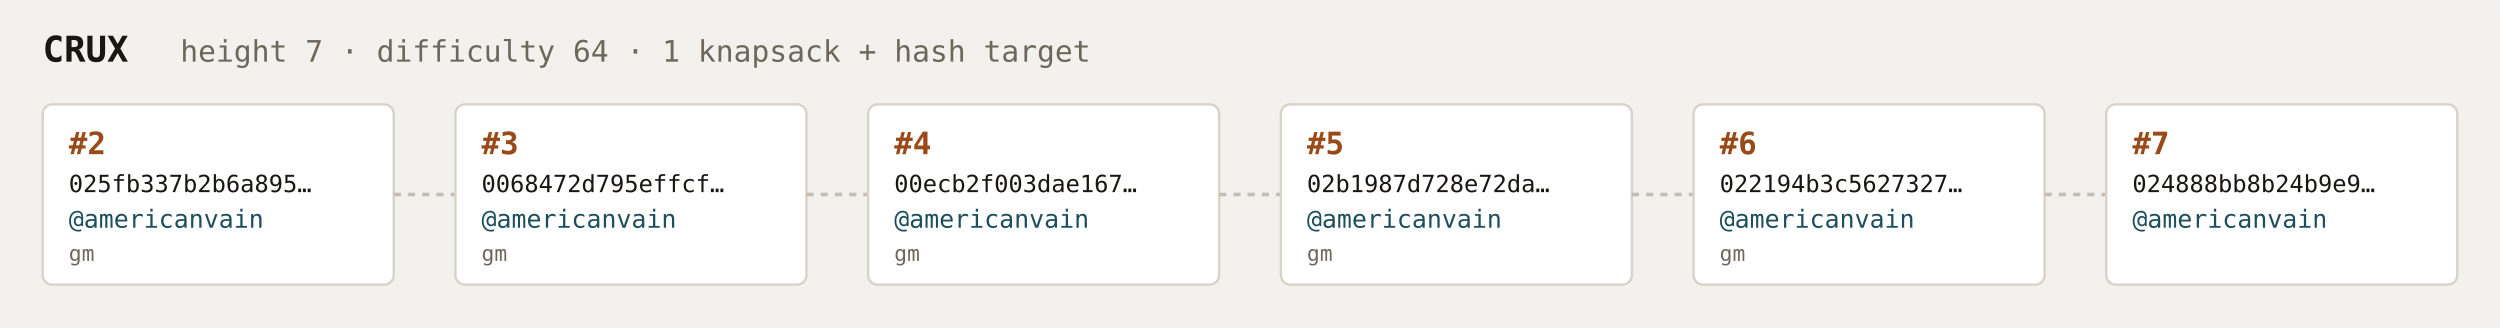
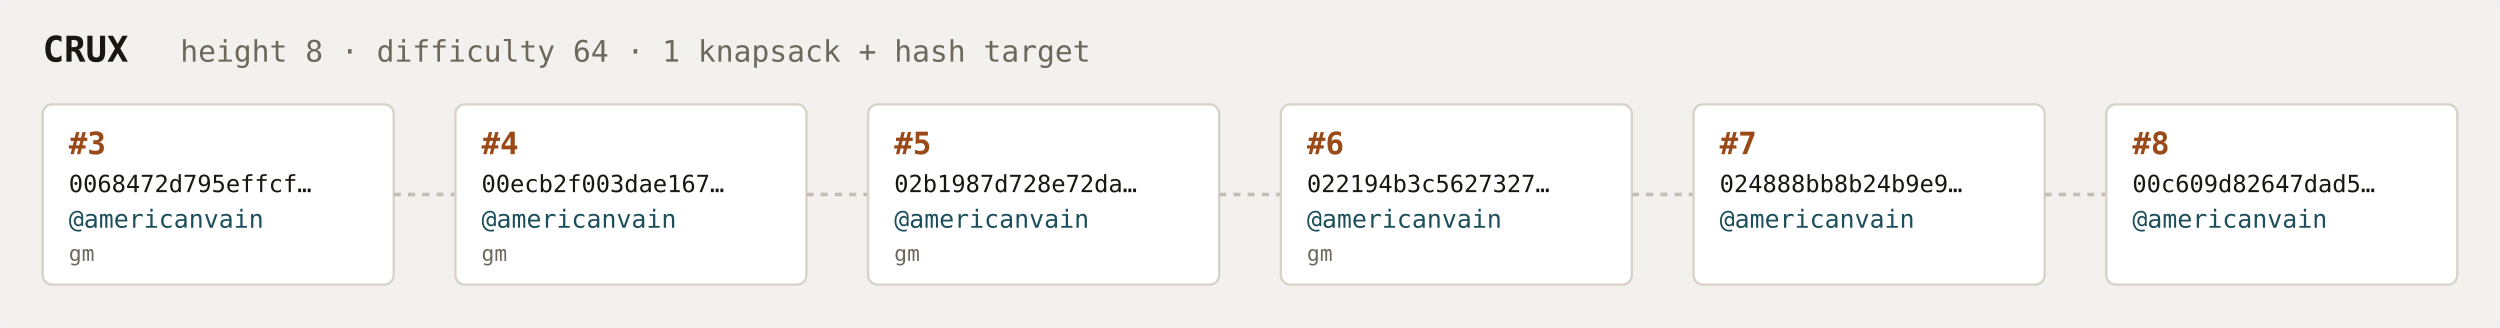
<svg xmlns="http://www.w3.org/2000/svg" width="1054" height="138" viewBox="0 0 1054 138" font-family="ui-monospace,SFMono-Regular,Menlo,monospace">
  <rect fill="#f3f1ee" width="1054" height="138" rx="6" />
  <text x="18" y="26" fill="#1a1612" font-size="15" font-weight="700">CRUX</text>
-   <text x="76" y="26" fill="#6e675c" font-size="12.5">height 7 · difficulty 64 · 1 knapsack + hash target</text>
+   <text x="76" y="26" fill="#6e675c" font-size="12.5">height 8 · difficulty 64 · 1 knapsack + hash target</text>
  <rect x="18" y="44" width="148" height="76" rx="4" fill="#ffffff" stroke="#d8d2c8" stroke-width="1" />
-   <text x="29" y="65" fill="#9a4a18" font-size="13" font-weight="700">#2</text>
-   <text x="29" y="81" fill="#1a1612" font-size="10">025fb337b2b6a895…</text>
+   <text x="29" y="65" fill="#9a4a18" font-size="13" font-weight="700">#3</text>
+   <text x="29" y="81" fill="#1a1612" font-size="10">0068472d795effcf…</text>
  <text x="29" y="96" fill="#1c4f5b" font-size="10.5">@americanvain</text>
  <text x="29" y="110" fill="#6e675c" font-size="9">gm</text>
  <line x1="166" y1="82.0" x2="192" y2="82.0" stroke="#c4bdb3" stroke-width="1.5" stroke-dasharray="3 3" />
  <rect x="192" y="44" width="148" height="76" rx="4" fill="#ffffff" stroke="#d8d2c8" stroke-width="1" />
-   <text x="203" y="65" fill="#9a4a18" font-size="13" font-weight="700">#3</text>
-   <text x="203" y="81" fill="#1a1612" font-size="10">0068472d795effcf…</text>
+   <text x="203" y="65" fill="#9a4a18" font-size="13" font-weight="700">#4</text>
+   <text x="203" y="81" fill="#1a1612" font-size="10">00ecb2f003dae167…</text>
  <text x="203" y="96" fill="#1c4f5b" font-size="10.5">@americanvain</text>
  <text x="203" y="110" fill="#6e675c" font-size="9">gm</text>
  <line x1="340" y1="82.0" x2="366" y2="82.0" stroke="#c4bdb3" stroke-width="1.5" stroke-dasharray="3 3" />
  <rect x="366" y="44" width="148" height="76" rx="4" fill="#ffffff" stroke="#d8d2c8" stroke-width="1" />
-   <text x="377" y="65" fill="#9a4a18" font-size="13" font-weight="700">#4</text>
-   <text x="377" y="81" fill="#1a1612" font-size="10">00ecb2f003dae167…</text>
+   <text x="377" y="65" fill="#9a4a18" font-size="13" font-weight="700">#5</text>
+   <text x="377" y="81" fill="#1a1612" font-size="10">02b1987d728e72da…</text>
  <text x="377" y="96" fill="#1c4f5b" font-size="10.5">@americanvain</text>
  <text x="377" y="110" fill="#6e675c" font-size="9">gm</text>
  <line x1="514" y1="82.0" x2="540" y2="82.0" stroke="#c4bdb3" stroke-width="1.5" stroke-dasharray="3 3" />
  <rect x="540" y="44" width="148" height="76" rx="4" fill="#ffffff" stroke="#d8d2c8" stroke-width="1" />
-   <text x="551" y="65" fill="#9a4a18" font-size="13" font-weight="700">#5</text>
-   <text x="551" y="81" fill="#1a1612" font-size="10">02b1987d728e72da…</text>
+   <text x="551" y="65" fill="#9a4a18" font-size="13" font-weight="700">#6</text>
+   <text x="551" y="81" fill="#1a1612" font-size="10">022194b3c5627327…</text>
  <text x="551" y="96" fill="#1c4f5b" font-size="10.5">@americanvain</text>
  <text x="551" y="110" fill="#6e675c" font-size="9">gm</text>
  <line x1="688" y1="82.0" x2="714" y2="82.0" stroke="#c4bdb3" stroke-width="1.5" stroke-dasharray="3 3" />
  <rect x="714" y="44" width="148" height="76" rx="4" fill="#ffffff" stroke="#d8d2c8" stroke-width="1" />
-   <text x="725" y="65" fill="#9a4a18" font-size="13" font-weight="700">#6</text>
-   <text x="725" y="81" fill="#1a1612" font-size="10">022194b3c5627327…</text>
+   <text x="725" y="65" fill="#9a4a18" font-size="13" font-weight="700">#7</text>
+   <text x="725" y="81" fill="#1a1612" font-size="10">024888bb8b24b9e9…</text>
  <text x="725" y="96" fill="#1c4f5b" font-size="10.5">@americanvain</text>
-   <text x="725" y="110" fill="#6e675c" font-size="9">gm</text>
+   <text x="725" y="110" fill="#6e675c" font-size="9" />
  <line x1="862" y1="82.0" x2="888" y2="82.0" stroke="#c4bdb3" stroke-width="1.5" stroke-dasharray="3 3" />
  <rect x="888" y="44" width="148" height="76" rx="4" fill="#ffffff" stroke="#d8d2c8" stroke-width="1" />
-   <text x="899" y="65" fill="#9a4a18" font-size="13" font-weight="700">#7</text>
-   <text x="899" y="81" fill="#1a1612" font-size="10">024888bb8b24b9e9…</text>
+   <text x="899" y="65" fill="#9a4a18" font-size="13" font-weight="700">#8</text>
+   <text x="899" y="81" fill="#1a1612" font-size="10">00c609d82647dad5…</text>
  <text x="899" y="96" fill="#1c4f5b" font-size="10.5">@americanvain</text>
  <text x="899" y="110" fill="#6e675c" font-size="9" />
</svg>
